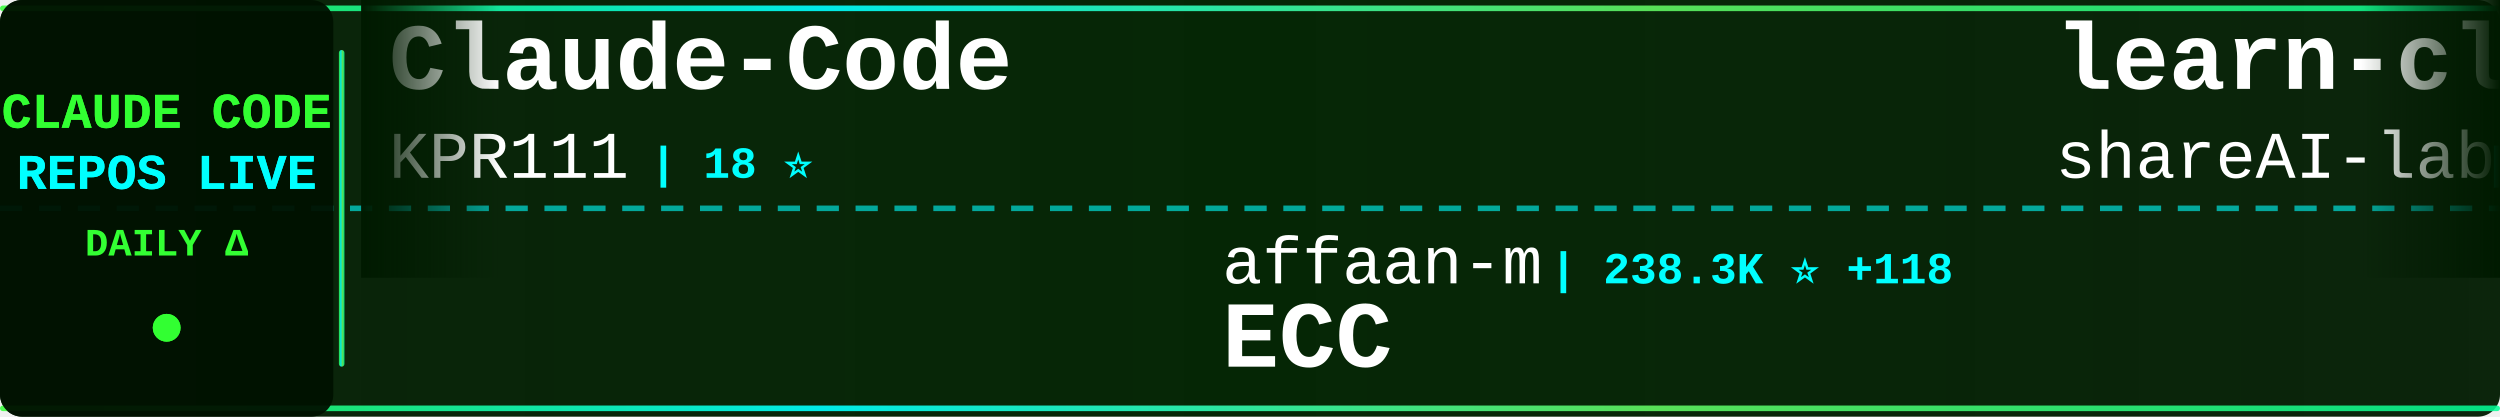
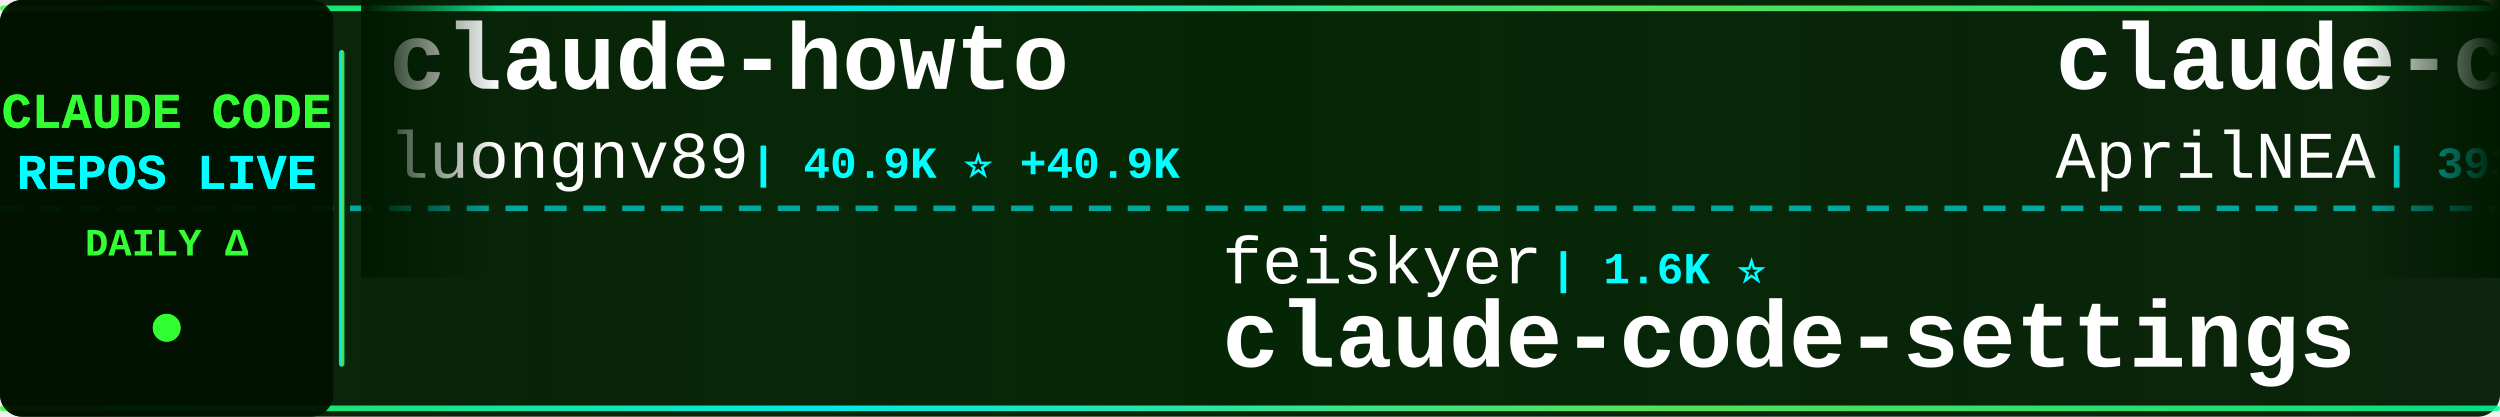
<svg xmlns="http://www.w3.org/2000/svg" width="900" height="150">
  <defs>
    <linearGradient id="tickerBg" x1="0%" y1="0%" x2="100%" y2="0%">
      <stop offset="0%" style="stop-color:#001a00;stop-opacity:0.95" />
      <stop offset="50%" style="stop-color:#002200;stop-opacity:0.98" />
      <stop offset="100%" style="stop-color:#001a00;stop-opacity:0.95" />
    </linearGradient>
    <linearGradient id="borderGrad" x1="0%" y1="0%" x2="100%" y2="0%">
      <stop offset="0%" style="stop-color:#33ff33;stop-opacity:0.85">
        <animate attributeName="stop-opacity" values="0.85;1;0.85" dur="2s" repeatCount="indefinite" />
      </stop>
      <stop offset="33%" style="stop-color:#00ffff;stop-opacity:0.9">
        <animate attributeName="stop-opacity" values="0.9;1;0.9" dur="2.2s" repeatCount="indefinite" />
      </stop>
      <stop offset="66%" style="stop-color:#66ff66;stop-opacity:0.85">
        <animate attributeName="stop-opacity" values="0.85;1;0.85" dur="1.8s" repeatCount="indefinite" />
      </stop>
      <stop offset="100%" style="stop-color:#00ff99;stop-opacity:0.85">
        <animate attributeName="stop-opacity" values="0.85;1;0.85" dur="2s" repeatCount="indefinite" />
      </stop>
    </linearGradient>
    <filter id="textGlow">
      <feGaussianBlur stdDeviation="0.1" result="coloredBlur" />
      <feMerge>
        <feMergeNode in="coloredBlur" />
        <feMergeNode in="SourceGraphic" />
      </feMerge>
    </filter>
    <filter id="metricGlow">
      <feGaussianBlur stdDeviation="0.2" result="coloredBlur" />
      <feMerge>
        <feMergeNode in="coloredBlur" />
        <feMergeNode in="SourceGraphic" />
      </feMerge>
    </filter>
    <linearGradient id="leftFade" x1="0%" y1="0%" x2="100%" y2="0%">
      <stop offset="0%" style="stop-color:#001a00;stop-opacity:1" />
      <stop offset="100%" style="stop-color:#001a00;stop-opacity:0" />
    </linearGradient>
    <linearGradient id="rightFade" x1="0%" y1="0%" x2="100%" y2="0%">
      <stop offset="0%" style="stop-color:#001a00;stop-opacity:0" />
      <stop offset="100%" style="stop-color:#001a00;stop-opacity:1" />
    </linearGradient>
  </defs>
  <rect width="900" height="150" fill="url(#tickerBg)" rx="8" />
  <rect x="0" y="2" width="900" height="2" fill="url(#borderGrad)" rx="1" />
  <rect x="0" y="146" width="900" height="2" fill="url(#borderGrad)" rx="1" />
  <line x1="0" y1="75" x2="900" y2="75" stroke="#00ffff" stroke-width="2" stroke-dasharray="8 6" opacity="0.6" />
  <rect x="0" y="0" width="120" height="150" fill="#001100" opacity="0.95" rx="8" />
  <text x="60" y="46" font-family="'Courier New', monospace" font-size="18" font-weight="bold" fill="#33ff33" text-anchor="middle" filter="url(#textGlow)">
    CLAUDE CODE
  </text>
  <text x="60" y="68" font-family="'Courier New', monospace" font-size="18" font-weight="bold" fill="#00ffff" text-anchor="middle" filter="url(#textGlow)">
    REPOS LIVE
  </text>
  <text x="60" y="92" font-family="'Courier New', monospace" font-size="14" font-weight="bold" fill="#33ff33" text-anchor="middle">
    DAILY Δ
  </text>
  <circle cx="60" cy="118" r="5" fill="#33ff33" filter="url(#metricGlow)">
    <animate attributeName="r" values="4;6;4" dur="1.5s" repeatCount="indefinite" />
    <animate attributeName="opacity" values="0.6;1;0.6" dur="1.5s" repeatCount="indefinite" />
  </circle>
  <rect x="122" y="18" width="2" height="114" fill="url(#borderGrad)" rx="1" />
  <clipPath id="tickerClip">
    <rect x="130" y="0" width="770" height="150" />
  </clipPath>
  <g clip-path="url(#tickerClip)">
    <g id="tickerItems">
      <animateTransform attributeName="transform" attributeType="XML" type="translate" from="0 0" to="-3000 0" dur="54s" repeatCount="indefinite" />
      <g transform="translate(0, 0)">
-         <text x="140" y="32" font-family="'Courier New', monospace" font-size="34" font-weight="bold" fill="#ffffff">Claude-Code</text>
-         <text x="140" y="64" font-family="'Courier New', monospace" font-size="24" font-weight="normal" fill="#ffffff" opacity="1.0">KPR111</text>
-         <text x="234" y="64" font-family="'Courier New', monospace" font-size="16" font-weight="bold" fill="#00ffff"> | 18 ⭐</text>
+         <text x="140" y="32" font-family="'Courier New', monospace" font-size="34" font-weight="bold" fill="#ffffff">claude-howto</text>
+         <text x="140" y="64" font-family="'Courier New', monospace" font-size="24" font-weight="normal" fill="#ffffff" opacity="1.0">luongnv89</text>
+         <text x="270" y="64" font-family="'Courier New', monospace" font-size="16" font-weight="bold" fill="#00ffff"> | 40.9K ⭐ +40.9K</text>
      </g>
      <g transform="translate(300, 0)">
-         <text x="140" y="102" font-family="'Courier New', monospace" font-size="24" font-weight="normal" fill="#ffffff" opacity="1.0">affaan-m</text>
-         <text x="258" y="102" font-family="'Courier New', monospace" font-size="16" font-weight="bold" fill="#00ffff"> | 238.3K ⭐ +118</text>
-         <text x="140" y="132" font-family="'Courier New', monospace" font-size="34" font-weight="bold" fill="#ffffff">ECC</text>
+         <text x="140" y="102" font-family="'Courier New', monospace" font-size="24" font-weight="normal" fill="#ffffff" opacity="1.0">feiskyer</text>
+         <text x="258" y="102" font-family="'Courier New', monospace" font-size="16" font-weight="bold" fill="#00ffff"> | 1.6K ⭐</text>
+         <text x="140" y="132" font-family="'Courier New', monospace" font-size="34" font-weight="bold" fill="#ffffff">claude-code-settings</text>
      </g>
      <g transform="translate(600, 0)">
-         <text x="140" y="32" font-family="'Courier New', monospace" font-size="34" font-weight="bold" fill="#ffffff">learn-claude-code</text>
-         <text x="140" y="64" font-family="'Courier New', monospace" font-size="24" font-weight="normal" fill="#ffffff" opacity="1.0">shareAI-lab</text>
-         <text x="294" y="64" font-family="'Courier New', monospace" font-size="16" font-weight="bold" fill="#00ffff"> | 73.4K ⭐ +20</text>
+         <text x="140" y="32" font-family="'Courier New', monospace" font-size="34" font-weight="bold" fill="#ffffff">claude-code-source</text>
+         <text x="140" y="64" font-family="'Courier New', monospace" font-size="24" font-weight="normal" fill="#ffffff" opacity="1.0">AprilNEA</text>
+         <text x="258" y="64" font-family="'Courier New', monospace" font-size="16" font-weight="bold" fill="#00ffff"> | 393 ⭐</text>
      </g>
      <g transform="translate(900, 0)">
-         <text x="140" y="102" font-family="'Courier New', monospace" font-size="24" font-weight="normal" fill="#ffffff" opacity="1.0">VILA-Lab</text>
-         <text x="258" y="102" font-family="'Courier New', monospace" font-size="16" font-weight="bold" fill="#00ffff"> | 2.0K ⭐ +2</text>
-         <text x="140" y="132" font-family="'Courier New', monospace" font-size="34" font-weight="bold" fill="#ffffff">Dive-into-Claude-Code</text>
+         <text x="140" y="102" font-family="'Courier New', monospace" font-size="24" font-weight="normal" fill="#ffffff" opacity="1.0">fuergaosi233</text>
+         <text x="306" y="102" font-family="'Courier New', monospace" font-size="16" font-weight="bold" fill="#00ffff"> | 2.8K ⭐</text>
+         <text x="140" y="132" font-family="'Courier New', monospace" font-size="34" font-weight="bold" fill="#ffffff">claude-code-proxy</text>
      </g>
      <g transform="translate(1200, 0)">
-         <text x="140" y="32" font-family="'Courier New', monospace" font-size="34" font-weight="bold" fill="#ffffff">claude-code-tudou</text>
-         <text x="140" y="64" font-family="'Courier New', monospace" font-size="24" font-weight="normal" fill="#ffffff" opacity="1.0">AICoderTudou</text>
-         <text x="306" y="64" font-family="'Courier New', monospace" font-size="16" font-weight="bold" fill="#00ffff"> | 497 ⭐</text>
+         <text x="140" y="32" font-family="'Courier New', monospace" font-size="34" font-weight="bold" fill="#ffffff">claude-code-hooks-master...</text>
+         <text x="140" y="64" font-family="'Courier New', monospace" font-size="24" font-weight="normal" fill="#ffffff" opacity="1.0">disler</text>
+         <text x="234" y="64" font-family="'Courier New', monospace" font-size="16" font-weight="bold" fill="#00ffff"> | 3.9K ⭐ +1</text>
      </g>
      <g transform="translate(1500, 0)">
-         <text x="140" y="102" font-family="'Courier New', monospace" font-size="24" font-weight="normal" fill="#ffffff" opacity="1.0">Donchitos</text>
-         <text x="270" y="102" font-family="'Courier New', monospace" font-size="16" font-weight="bold" fill="#00ffff"> | 23.7K ⭐ +11</text>
-         <text x="140" y="132" font-family="'Courier New', monospace" font-size="34" font-weight="bold" fill="#ffffff">Claude-Code-Game-Studios</text>
-       </g>
-       <g transform="translate(1800, 0)">
-         <text x="140" y="32" font-family="'Courier New', monospace" font-size="34" font-weight="bold" fill="#ffffff">Claude-Code-Usage-Monito...</text>
-         <text x="140" y="64" font-family="'Courier New', monospace" font-size="24" font-weight="normal" fill="#ffffff" opacity="1.0">Maciek-roboblog</text>
-         <text x="342" y="64" font-family="'Courier New', monospace" font-size="16" font-weight="bold" fill="#00ffff"> | 8.6K ⭐ +3</text>
-       </g>
-       <g transform="translate(2100, 0)">
        <text x="140" y="102" font-family="'Courier New', monospace" font-size="24" font-weight="normal" fill="#ffffff" opacity="1.0">guanshan</text>
        <text x="258" y="102" font-family="'Courier New', monospace" font-size="16" font-weight="bold" fill="#00ffff"> | 61 ⭐</text>
        <text x="140" y="132" font-family="'Courier New', monospace" font-size="34" font-weight="bold" fill="#ffffff">ClaudeCode</text>
      </g>
+       <g transform="translate(1800, 0)">
+         <text x="140" y="32" font-family="'Courier New', monospace" font-size="34" font-weight="bold" fill="#ffffff">claude-code-source-code-...</text>
+         <text x="140" y="64" font-family="'Courier New', monospace" font-size="24" font-weight="normal" fill="#ffffff" opacity="1.0">ghuntley</text>
+         <text x="258" y="64" font-family="'Courier New', monospace" font-size="16" font-weight="bold" fill="#00ffff"> | 987 ⭐</text>
+       </g>
+       <g transform="translate(2100, 0)">
+         <text x="140" y="102" font-family="'Courier New', monospace" font-size="24" font-weight="normal" fill="#ffffff" opacity="1.0">anthropics</text>
+         <text x="282" y="102" font-family="'Courier New', monospace" font-size="16" font-weight="bold" fill="#00ffff"> | 8.5K ⭐ +2</text>
+         <text x="140" y="132" font-family="'Courier New', monospace" font-size="34" font-weight="bold" fill="#ffffff">claude-code-action</text>
+       </g>
      <g transform="translate(2400, 0)">
-         <text x="140" y="32" font-family="'Courier New', monospace" font-size="34" font-weight="bold" fill="#ffffff">claude-code-settings</text>
-         <text x="140" y="64" font-family="'Courier New', monospace" font-size="24" font-weight="normal" fill="#ffffff" opacity="1.0">feiskyer</text>
-         <text x="258" y="64" font-family="'Courier New', monospace" font-size="16" font-weight="bold" fill="#00ffff"> | 1.6K ⭐</text>
+         <text x="140" y="32" font-family="'Courier New', monospace" font-size="34" font-weight="bold" fill="#ffffff">learn-claude-code</text>
+         <text x="140" y="64" font-family="'Courier New', monospace" font-size="24" font-weight="normal" fill="#ffffff" opacity="1.0">shareAI-lab</text>
+         <text x="294" y="64" font-family="'Courier New', monospace" font-size="16" font-weight="bold" fill="#00ffff"> | 73.5K ⭐ +27</text>
      </g>
      <g transform="translate(2700, 0)">
-         <text x="140" y="102" font-family="'Courier New', monospace" font-size="24" font-weight="normal" fill="#ffffff" opacity="1.0">Yuyz0112</text>
-         <text x="258" y="102" font-family="'Courier New', monospace" font-size="16" font-weight="bold" fill="#00ffff"> | 2.4K ⭐</text>
-         <text x="140" y="132" font-family="'Courier New', monospace" font-size="34" font-weight="bold" fill="#ffffff">claude-code-reverse</text>
+         <text x="140" y="102" font-family="'Courier New', monospace" font-size="24" font-weight="normal" fill="#ffffff" opacity="1.0">AICoderTudou</text>
+         <text x="306" y="102" font-family="'Courier New', monospace" font-size="16" font-weight="bold" fill="#00ffff"> | 497 ⭐</text>
+         <text x="140" y="132" font-family="'Courier New', monospace" font-size="34" font-weight="bold" fill="#ffffff">claude-code-tudou</text>
      </g>
      <g transform="translate(3000, 0)">
-         <text x="140" y="32" font-family="'Courier New', monospace" font-size="34" font-weight="bold" fill="#ffffff">Claude-Code</text>
-         <text x="140" y="64" font-family="'Courier New', monospace" font-size="24" font-weight="normal" fill="#ffffff" opacity="1.0">KPR111</text>
-         <text x="234" y="64" font-family="'Courier New', monospace" font-size="16" font-weight="bold" fill="#00ffff"> | 18 ⭐</text>
+         <text x="140" y="32" font-family="'Courier New', monospace" font-size="34" font-weight="bold" fill="#ffffff">claude-howto</text>
+         <text x="140" y="64" font-family="'Courier New', monospace" font-size="24" font-weight="normal" fill="#ffffff" opacity="1.0">luongnv89</text>
+         <text x="270" y="64" font-family="'Courier New', monospace" font-size="16" font-weight="bold" fill="#00ffff"> | 40.9K ⭐ +40.9K</text>
      </g>
      <g transform="translate(3300, 0)">
-         <text x="140" y="102" font-family="'Courier New', monospace" font-size="24" font-weight="normal" fill="#ffffff" opacity="1.0">affaan-m</text>
-         <text x="258" y="102" font-family="'Courier New', monospace" font-size="16" font-weight="bold" fill="#00ffff"> | 238.3K ⭐ +118</text>
-         <text x="140" y="132" font-family="'Courier New', monospace" font-size="34" font-weight="bold" fill="#ffffff">ECC</text>
+         <text x="140" y="102" font-family="'Courier New', monospace" font-size="24" font-weight="normal" fill="#ffffff" opacity="1.0">feiskyer</text>
+         <text x="258" y="102" font-family="'Courier New', monospace" font-size="16" font-weight="bold" fill="#00ffff"> | 1.6K ⭐</text>
+         <text x="140" y="132" font-family="'Courier New', monospace" font-size="34" font-weight="bold" fill="#ffffff">claude-code-settings</text>
      </g>
      <g transform="translate(3600, 0)">
-         <text x="140" y="32" font-family="'Courier New', monospace" font-size="34" font-weight="bold" fill="#ffffff">learn-claude-code</text>
-         <text x="140" y="64" font-family="'Courier New', monospace" font-size="24" font-weight="normal" fill="#ffffff" opacity="1.0">shareAI-lab</text>
-         <text x="294" y="64" font-family="'Courier New', monospace" font-size="16" font-weight="bold" fill="#00ffff"> | 73.4K ⭐ +20</text>
+         <text x="140" y="32" font-family="'Courier New', monospace" font-size="34" font-weight="bold" fill="#ffffff">claude-code-source</text>
+         <text x="140" y="64" font-family="'Courier New', monospace" font-size="24" font-weight="normal" fill="#ffffff" opacity="1.0">AprilNEA</text>
+         <text x="258" y="64" font-family="'Courier New', monospace" font-size="16" font-weight="bold" fill="#00ffff"> | 393 ⭐</text>
      </g>
      <g transform="translate(3900, 0)">
-         <text x="140" y="102" font-family="'Courier New', monospace" font-size="24" font-weight="normal" fill="#ffffff" opacity="1.0">VILA-Lab</text>
-         <text x="258" y="102" font-family="'Courier New', monospace" font-size="16" font-weight="bold" fill="#00ffff"> | 2.0K ⭐ +2</text>
-         <text x="140" y="132" font-family="'Courier New', monospace" font-size="34" font-weight="bold" fill="#ffffff">Dive-into-Claude-Code</text>
+         <text x="140" y="102" font-family="'Courier New', monospace" font-size="24" font-weight="normal" fill="#ffffff" opacity="1.0">fuergaosi233</text>
+         <text x="306" y="102" font-family="'Courier New', monospace" font-size="16" font-weight="bold" fill="#00ffff"> | 2.8K ⭐</text>
+         <text x="140" y="132" font-family="'Courier New', monospace" font-size="34" font-weight="bold" fill="#ffffff">claude-code-proxy</text>
      </g>
    </g>
  </g>
  <rect x="130" y="0" width="50" height="100" fill="url(#leftFade)" />
  <rect x="850" y="0" width="50" height="100" fill="url(#rightFade)" />
</svg>
